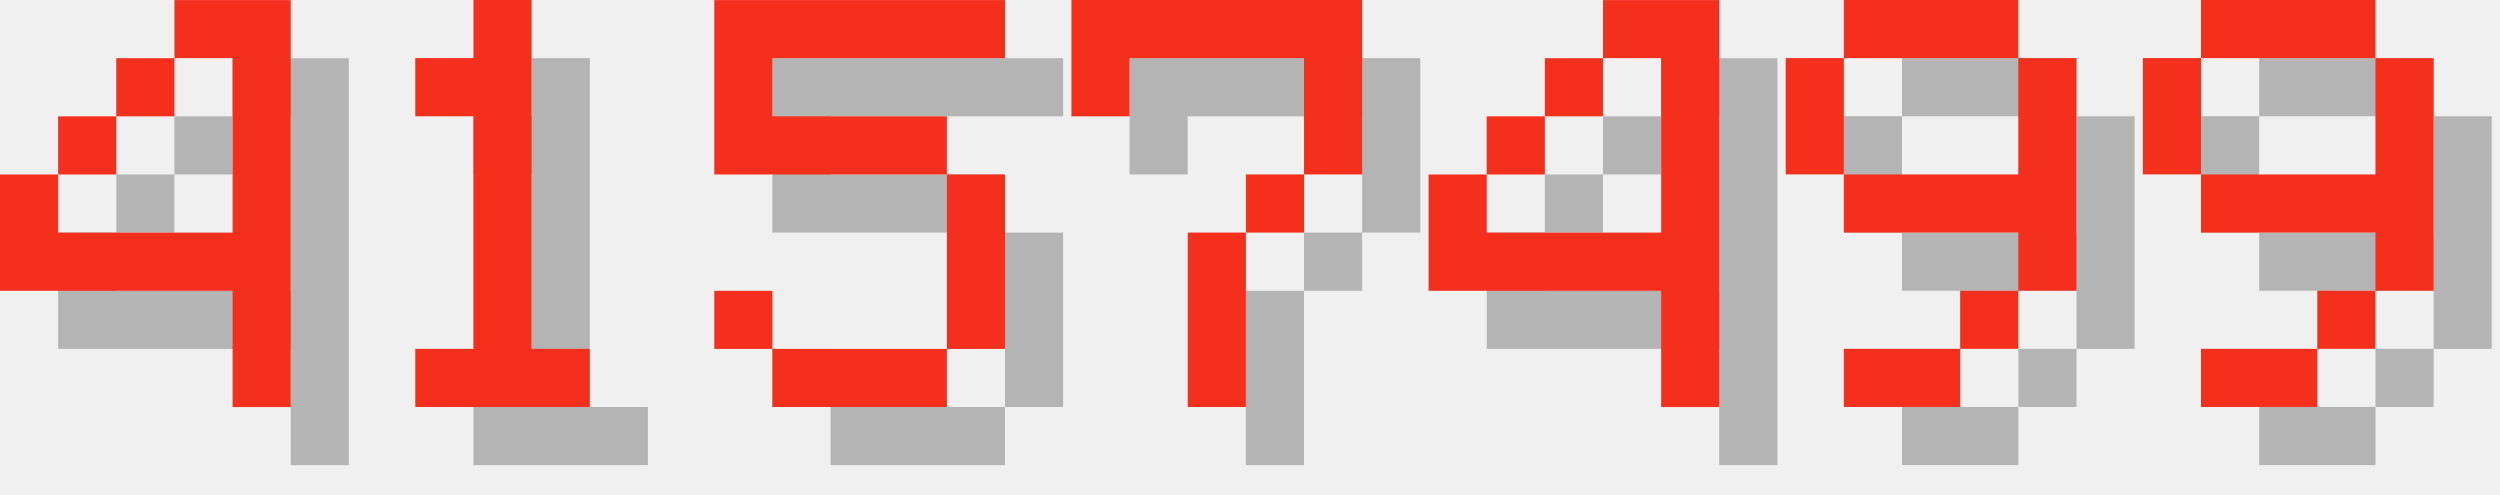
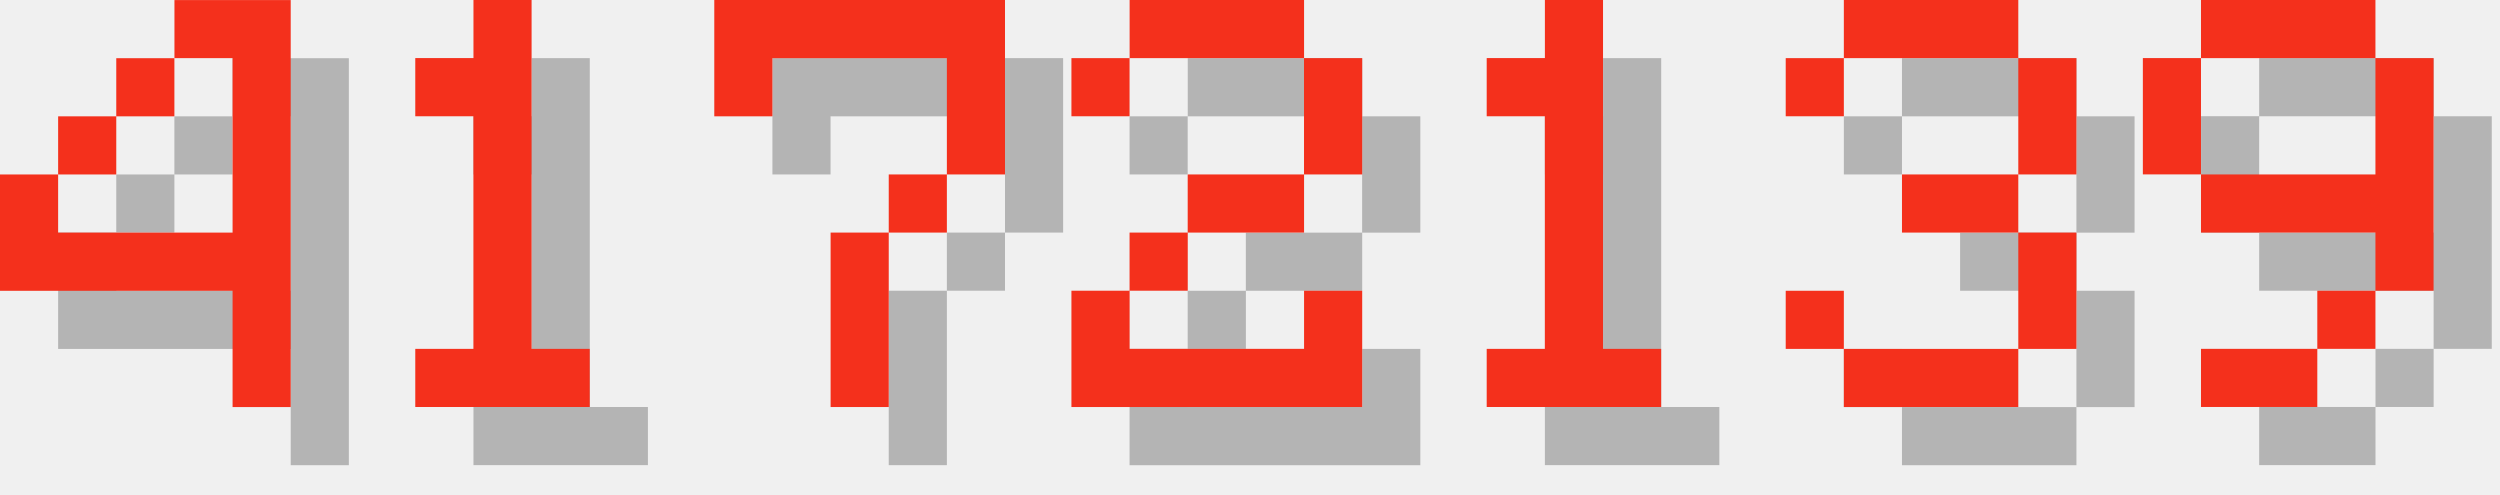
<svg xmlns="http://www.w3.org/2000/svg" version="1.1" width="182.0" height="36">
  <style>
        .text-foreground {
            fill: #F4301C;
        }
        .text-shadow {
            fill: #000000;
            fill-opacity: 0.25;
        }
    </style>
  <g class="digit" id="digit_4" transform="translate(0.0, 0), scale(4)">
    <path id="digit_4_shadow" class="text-shadow" d="m4.233 1.058v1.058h1.058v3.175h-3.175v-1.058h-1.058v2.117h4.233v2.117h1.058v-7.408h-2.117zm-2.117 3.175h1.058v-1.058h-1.058v1.058zm1.058-1.058h1.058v-1.058h-1.058v1.058z" fill-opacity=".5" style="paint-order:stroke fill markers" />
    <path id="digit_4_fg" class="text-foreground" d="m3.175 0v1.058h1.058v3.175h-3.175v-1.058h-1.058v2.117h4.233v2.117h1.058v-7.408h-2.117zm-2.117 3.175h1.058v-1.058h-1.058v1.058zm1.058-1.058h1.058v-1.058h-1.058v1.058z" fill="#fff" style="paint-order:stroke fill markers" />
  </g>
  <g class="digit" id="digit_1" transform="translate(26.0, 0), scale(4)">
    <path id="digit_1_shadow" class="text-shadow" d="m2.117 2.117v1.058h1.058v4.233h-1.058v1.058h3.175v-1.058h-1.058v-6.35h-1.058v1.058h-1.058z" fill-opacity=".5" style="paint-order:stroke fill markers" />
    <path id="digit_1_fg" class="text-foreground" d="m1.058 1.058v1.058h1.058v4.233h-1.058v1.058h3.175v-1.058h-1.058v-6.35h-1.058v1.058h-1.058z" fill="#fff" style="paint-order:stroke fill markers" />
  </g>
-   <g class="digit" id="digit_5" transform="translate(52.0, 0), scale(4)">
-     <path id="digit_5_shadow" class="text-shadow" d="m1.058 1.058v3.175h4.233v3.175h-3.175v-1.058h-1.058v1.058h1.058v1.058h3.175v-1.058h1.058v-3.175h-1.058v-1.058h-3.175v-1.058h4.233v-1.058h-5.292z" fill-opacity=".5" style="paint-order:stroke fill markers" />
-     <path id="digit_5_fg" class="text-foreground" d="m0 0v3.175h4.233v3.175h-3.175v-1.058h-1.058v1.058h1.058v1.058h3.175v-1.058h1.058v-3.175h-1.058v-1.058h-3.175v-1.058h4.233v-1.058h-5.292z" fill="#fff" style="paint-order:stroke fill markers" />
-   </g>
-   <g class="digit" id="digit_7" transform="translate(78.0, 0), scale(4)">
+   <g class="digit" id="digit_7" transform="translate(52.0, 0), scale(4)">
    <path id="digit_7_shadow" class="text-shadow" d="m1.058 1.058 2e-6 2.117h1.058v-1.058h3.175v1.058l2e-7 1.058h-1.058v1.058h-1.058l4e-7 3.175 1.058 1e-7v-3.175h1.058v-1.058h1.058l5e-7 -1.058v-2.117z" fill-opacity=".5" style="paint-order:stroke fill markers" />
    <path id="digit_7_fg" class="text-foreground" d="m0 0 2e-6 2.117h1.058v-1.058h3.175v1.058l2e-7 1.058h-1.058v1.058h-1.058l4e-7 3.175 1.058 1e-7v-3.175h1.058v-1.058h1.058l5e-7 -1.058v-2.117z" fill="#fff" style="paint-order:stroke fill markers" />
  </g>
-   <g class="digit" id="digit_4" transform="translate(104.0, 0), scale(4)">
-     <path id="digit_4_shadow" class="text-shadow" d="m4.233 1.058v1.058h1.058v3.175h-3.175v-1.058h-1.058v2.117h4.233v2.117h1.058v-7.408h-2.117zm-2.117 3.175h1.058v-1.058h-1.058v1.058zm1.058-1.058h1.058v-1.058h-1.058v1.058z" fill-opacity=".5" style="paint-order:stroke fill markers" />
-     <path id="digit_4_fg" class="text-foreground" d="m3.175 0v1.058h1.058v3.175h-3.175v-1.058h-1.058v2.117h4.233v2.117h1.058v-7.408h-2.117zm-2.117 3.175h1.058v-1.058h-1.058v1.058zm1.058-1.058h1.058v-1.058h-1.058v1.058z" fill="#fff" style="paint-order:stroke fill markers" />
+   <g class="digit" id="digit_2" transform="translate(78.0, 0), scale(4)">
+     <path id="digit_2_shadow" class="text-shadow" d="m1.058 2.117v1.058h1.058v-1.058h3.175v2.117h-2.117v1.058h-1.058v1.058h-1.058v2.117h5.292v-2.117h-1.058v1.058h-3.175v-1.058h1.058v-1.058h2.117v-1.058h1.058v-2.117h-1.058v-1.058h-3.175v1.058h-1.058z" fill-opacity=".5" style="paint-order:stroke fill markers" />
+     <path id="digit_2_fg" class="text-foreground" d="m0 1.058v1.058h1.058v-1.058h3.175v2.117h-2.117v1.058h-1.058v1.058h-1.058v2.117h5.292v-2.117h-1.058v1.058h-3.175v-1.058h1.058v-1.058h2.117v-1.058h1.058v-2.117h-1.058v-1.058h-3.175v1.058h-1.058z" fill="#fff" style="paint-order:stroke fill markers" />
  </g>
-   <g class="digit" id="digit_9" transform="translate(130.0, 0), scale(4)">
-     <path id="digit_9_shadow" class="text-shadow" d="m2.117 1.058v1.058h3.175v-1.058h-3.175zm3.175 1.058v2.117h-3.175v1.058h3.175v1.058h1.058v-4.233h-1.058zm0 4.233h-1.058v1.058h1.058v-1.058zm-1.058 1.058h-2.117v1.058h2.117v-1.058zm-2.117-3.175v-2.117h-1.058v2.117h1.058z" fill-opacity=".5" style="paint-order:stroke fill markers" />
-     <path id="digit_9_fg" class="text-foreground" d="m1.058 0v1.058h3.175v-1.058h-3.175zm3.175 1.058v2.117h-3.175v1.058h3.175v1.058h1.058v-4.233h-1.058zm0 4.233h-1.058v1.058h1.058v-1.058zm-1.058 1.058h-2.117v1.058h2.117v-1.058zm-2.117-3.175v-2.117h-1.058v2.117h1.058z" fill="#fff" style="paint-order:stroke fill markers" />
+   <g class="digit" id="digit_1" transform="translate(104.0, 0), scale(4)">
+     <path id="digit_1_shadow" class="text-shadow" d="m2.117 2.117v1.058h1.058v4.233h-1.058v1.058h3.175v-1.058h-1.058v-6.35h-1.058v1.058h-1.058z" fill-opacity=".5" style="paint-order:stroke fill markers" />
+     <path id="digit_1_fg" class="text-foreground" d="m1.058 1.058v1.058h1.058v4.233h-1.058v1.058h3.175v-1.058h-1.058v-6.35h-1.058v1.058h-1.058z" fill="#fff" style="paint-order:stroke fill markers" />
+   </g>
+   <g class="digit" id="digit_3" transform="translate(130.0, 0), scale(4)">
+     <path id="digit_3_shadow" class="text-shadow" d="m1.058 2.117v1.058h1.058v-1.058h3.175v2.117h-2.117v1.058h2.117v2.117h-3.175v-1.058h-1.058v1.058h1.058v1.058h3.175v-1.058h1.058v-2.117h-1.058v-1.058h1.058v-2.117h-1.058v-1.058h-3.175v1.058h-1.058z" fill-opacity=".5" style="paint-order:stroke fill markers" />
+     <path id="digit_3_fg" class="text-foreground" d="m0 1.058v1.058h1.058v-1.058h3.175v2.117h-2.117v1.058h2.117v2.117h-3.175v-1.058h-1.058v1.058h1.058v1.058h3.175v-1.058h1.058v-2.117h-1.058v-1.058h1.058v-2.117h-1.058v-1.058h-3.175v1.058h-1.058z" fill="#fff" style="paint-order:stroke fill markers" />
  </g>
  <g class="digit" id="digit_9" transform="translate(156.0, 0), scale(4)">
    <path id="digit_9_shadow" class="text-shadow" d="m2.117 1.058v1.058h3.175v-1.058h-3.175zm3.175 1.058v2.117h-3.175v1.058h3.175v1.058h1.058v-4.233h-1.058zm0 4.233h-1.058v1.058h1.058v-1.058zm-1.058 1.058h-2.117v1.058h2.117v-1.058zm-2.117-3.175v-2.117h-1.058v2.117h1.058z" fill-opacity=".5" style="paint-order:stroke fill markers" />
    <path id="digit_9_fg" class="text-foreground" d="m1.058 0v1.058h3.175v-1.058h-3.175zm3.175 1.058v2.117h-3.175v1.058h3.175v1.058h1.058v-4.233h-1.058zm0 4.233h-1.058v1.058h1.058v-1.058zm-1.058 1.058h-2.117v1.058h2.117v-1.058zm-2.117-3.175v-2.117h-1.058v2.117h1.058z" fill="#fff" style="paint-order:stroke fill markers" />
  </g>
</svg>
